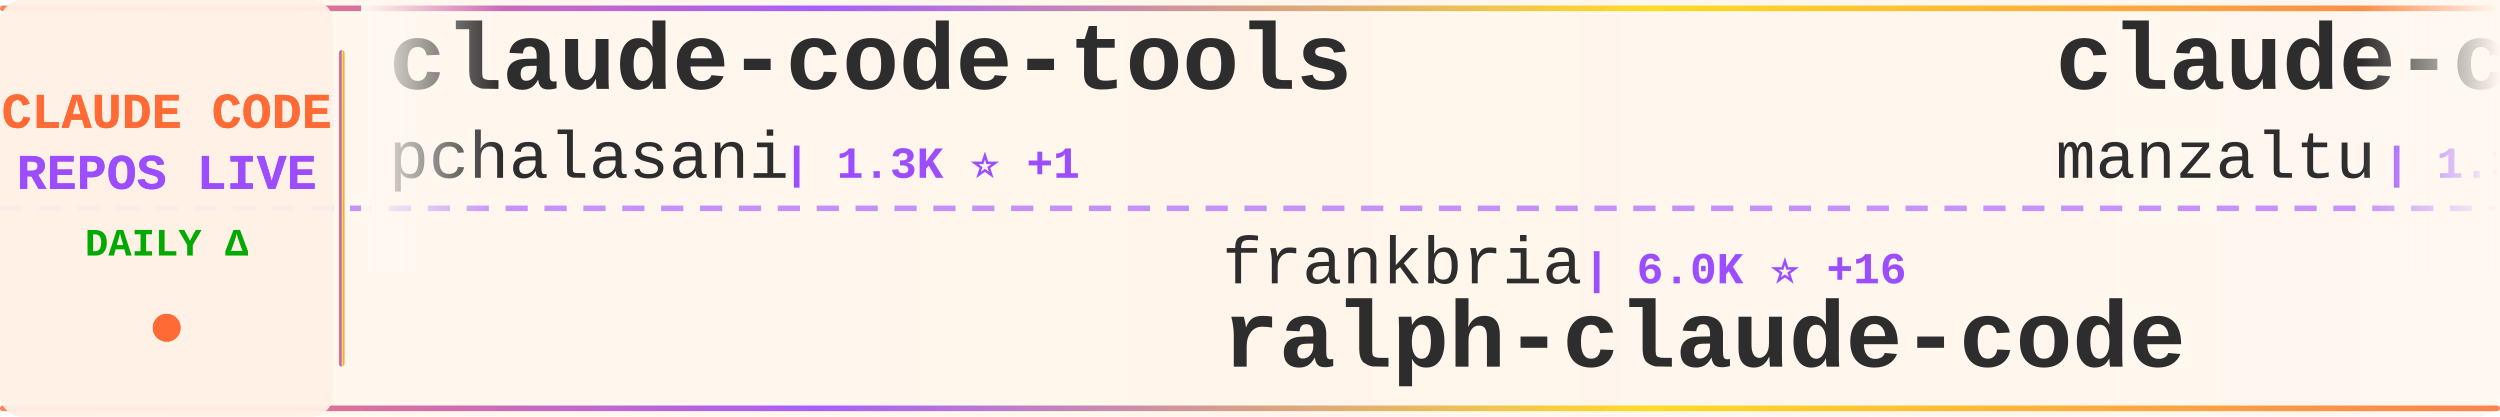
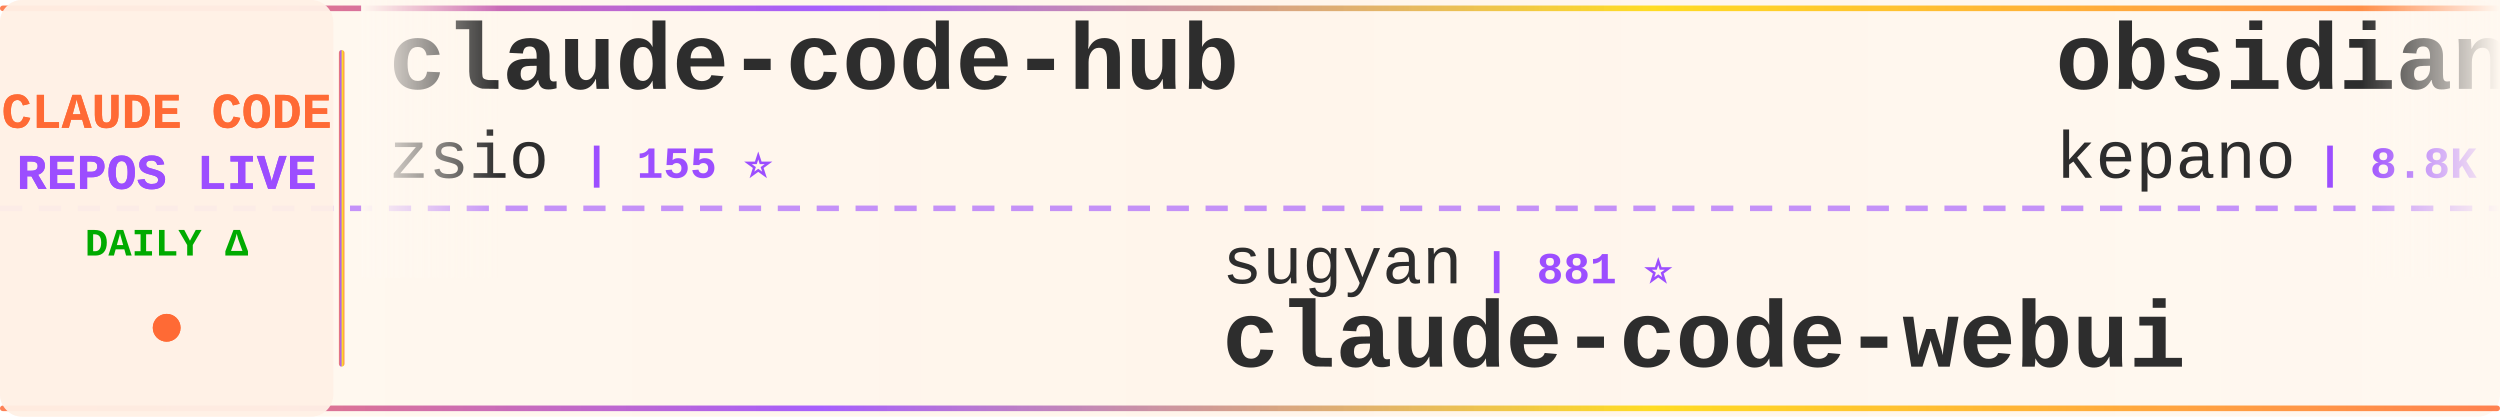
<svg xmlns="http://www.w3.org/2000/svg" width="900" height="150">
  <defs>
    <linearGradient id="tickerBg" x1="0%" y1="0%" x2="100%" y2="0%">
      <stop offset="0%" style="stop-color:#fff8f0;stop-opacity:0.98" />
      <stop offset="50%" style="stop-color:#fff5eb;stop-opacity:1" />
      <stop offset="100%" style="stop-color:#fff8f0;stop-opacity:0.98" />
    </linearGradient>
    <linearGradient id="borderGrad" x1="0%" y1="0%" x2="100%" y2="0%">
      <stop offset="0%" style="stop-color:#FF6B35;stop-opacity:0.85">
        <animate attributeName="stop-opacity" values="0.85;1;0.85" dur="2s" repeatCount="indefinite" />
      </stop>
      <stop offset="33%" style="stop-color:#9C4EFF;stop-opacity:0.9">
        <animate attributeName="stop-opacity" values="0.9;1;0.9" dur="2.2s" repeatCount="indefinite" />
      </stop>
      <stop offset="66%" style="stop-color:#FFD700;stop-opacity:0.85">
        <animate attributeName="stop-opacity" values="0.85;1;0.85" dur="1.8s" repeatCount="indefinite" />
      </stop>
      <stop offset="100%" style="stop-color:#FF6B35;stop-opacity:0.85">
        <animate attributeName="stop-opacity" values="0.85;1;0.85" dur="2s" repeatCount="indefinite" />
      </stop>
    </linearGradient>
    <filter id="textGlow">
      <feGaussianBlur stdDeviation="0.15" result="coloredBlur" />
      <feMerge>
        <feMergeNode in="coloredBlur" />
        <feMergeNode in="SourceGraphic" />
      </feMerge>
    </filter>
    <filter id="metricGlow">
      <feGaussianBlur stdDeviation="0.2" result="coloredBlur" />
      <feMerge>
        <feMergeNode in="coloredBlur" />
        <feMergeNode in="SourceGraphic" />
      </feMerge>
    </filter>
    <linearGradient id="leftFade" x1="0%" y1="0%" x2="100%" y2="0%">
      <stop offset="0%" style="stop-color:#fff8f0;stop-opacity:1" />
      <stop offset="100%" style="stop-color:#fff8f0;stop-opacity:0" />
    </linearGradient>
    <linearGradient id="rightFade" x1="0%" y1="0%" x2="100%" y2="0%">
      <stop offset="0%" style="stop-color:#fff8f0;stop-opacity:0" />
      <stop offset="100%" style="stop-color:#fff8f0;stop-opacity:1" />
    </linearGradient>
  </defs>
  <rect width="900" height="150" fill="url(#tickerBg)" rx="8" />
  <rect x="0" y="2" width="900" height="2" fill="url(#borderGrad)" rx="1" />
  <rect x="0" y="146" width="900" height="2" fill="url(#borderGrad)" rx="1" />
  <line x1="0" y1="75" x2="900" y2="75" stroke="#9C4EFF" stroke-width="2" stroke-dasharray="8 6" opacity="0.6" />
  <rect x="0" y="0" width="120" height="150" fill="#fff0e6" opacity="0.95" rx="8" />
  <text x="60" y="46" font-family="'Courier New', monospace" font-size="18" font-weight="bold" fill="#FF6B35" text-anchor="middle" filter="url(#textGlow)">
    CLAUDE CODE
  </text>
  <text x="60" y="68" font-family="'Courier New', monospace" font-size="18" font-weight="bold" fill="#9C4EFF" text-anchor="middle" filter="url(#textGlow)">
    REPOS LIVE
  </text>
  <text x="60" y="92" font-family="'Courier New', monospace" font-size="14" font-weight="bold" fill="#00aa00" text-anchor="middle">
    DAILY Δ
  </text>
  <circle cx="60" cy="118" r="5" fill="#FF6B35" filter="url(#metricGlow)">
    <animate attributeName="r" values="4;6;4" dur="1.5s" repeatCount="indefinite" />
    <animate attributeName="opacity" values="0.6;1;0.6" dur="1.5s" repeatCount="indefinite" />
  </circle>
  <rect x="122" y="18" width="2" height="114" fill="url(#borderGrad)" rx="1" />
  <clipPath id="tickerClip">
    <rect x="130" y="0" width="770" height="150" />
  </clipPath>
  <g clip-path="url(#tickerClip)">
    <g id="tickerItems">
      <animateTransform attributeName="transform" attributeType="XML" type="translate" from="0 0" to="-3000 0" dur="54s" repeatCount="indefinite" />
      <g transform="translate(0, 0)">
-         <text x="140" y="32" font-family="'Courier New', monospace" font-size="34" font-weight="bold" fill="#2d2d2d">claude-code-tools</text>
-         <text x="140" y="64" font-family="'Courier New', monospace" font-size="24" font-weight="normal" fill="#2d2d2d" opacity="1.0">pchalasani</text>
-         <text x="282" y="64" font-family="'Courier New', monospace" font-size="16" font-weight="bold" fill="#9C4EFF"> | 1.3K ⭐ +1</text>
+         <text x="140" y="32" font-family="'Courier New', monospace" font-size="34" font-weight="bold" fill="#2d2d2d">claude-code-hub</text>
+         <text x="140" y="64" font-family="'Courier New', monospace" font-size="24" font-weight="normal" fill="#2d2d2d" opacity="1.0">zsio</text>
+         <text x="210" y="64" font-family="'Courier New', monospace" font-size="16" font-weight="bold" fill="#9C4EFF"> | 155 ⭐</text>
      </g>
      <g transform="translate(300, 0)">
-         <text x="140" y="102" font-family="'Courier New', monospace" font-size="24" font-weight="normal" fill="#2d2d2d" opacity="1.0">frankbria</text>
-         <text x="270" y="102" font-family="'Courier New', monospace" font-size="16" font-weight="bold" fill="#9C4EFF"> | 6.0K ⭐ +16</text>
-         <text x="140" y="132" font-family="'Courier New', monospace" font-size="34" font-weight="bold" fill="#2d2d2d">ralph-claude-code</text>
+         <text x="140" y="102" font-family="'Courier New', monospace" font-size="24" font-weight="normal" fill="#2d2d2d" opacity="1.0">sugyan</text>
+         <text x="234" y="102" font-family="'Courier New', monospace" font-size="16" font-weight="bold" fill="#9C4EFF"> | 881 ⭐</text>
+         <text x="140" y="132" font-family="'Courier New', monospace" font-size="34" font-weight="bold" fill="#2d2d2d">claude-code-webui</text>
      </g>
      <g transform="translate(600, 0)">
-         <text x="140" y="32" font-family="'Courier New', monospace" font-size="34" font-weight="bold" fill="#2d2d2d">claude-code-ide.el</text>
-         <text x="140" y="64" font-family="'Courier New', monospace" font-size="24" font-weight="normal" fill="#2d2d2d" opacity="1.0">manzaltu</text>
-         <text x="258" y="64" font-family="'Courier New', monospace" font-size="16" font-weight="bold" fill="#9C4EFF"> | 1.3K ⭐ +1</text>
+         <text x="140" y="32" font-family="'Courier New', monospace" font-size="34" font-weight="bold" fill="#2d2d2d">obsidian-skills</text>
+         <text x="140" y="64" font-family="'Courier New', monospace" font-size="24" font-weight="normal" fill="#2d2d2d" opacity="1.0">kepano</text>
+         <text x="234" y="64" font-family="'Courier New', monospace" font-size="16" font-weight="bold" fill="#9C4EFF"> | 8.8K ⭐ +24</text>
      </g>
      <g transform="translate(900, 0)">
-         <text x="140" y="102" font-family="'Courier New', monospace" font-size="24" font-weight="normal" fill="#2d2d2d" opacity="1.0">ghuntley</text>
-         <text x="258" y="102" font-family="'Courier New', monospace" font-size="16" font-weight="bold" fill="#9C4EFF"> | 818 ⭐</text>
-         <text x="140" y="132" font-family="'Courier New', monospace" font-size="34" font-weight="bold" fill="#2d2d2d">claude-code-source-code-...</text>
+         <text x="140" y="102" font-family="'Courier New', monospace" font-size="24" font-weight="normal" fill="#2d2d2d" opacity="1.0">code-yeongyu</text>
+         <text x="306" y="102" font-family="'Courier New', monospace" font-size="16" font-weight="bold" fill="#9C4EFF"> | 26.5K ⭐ +88</text>
+         <text x="140" y="132" font-family="'Courier New', monospace" font-size="34" font-weight="bold" fill="#2d2d2d">oh-my-opencode</text>
      </g>
      <g transform="translate(1200, 0)">
+         <text x="140" y="32" font-family="'Courier New', monospace" font-size="34" font-weight="bold" fill="#2d2d2d">my-claude-code-setup</text>
+         <text x="140" y="64" font-family="'Courier New', monospace" font-size="24" font-weight="normal" fill="#2d2d2d" opacity="1.0">centminmod</text>
+         <text x="282" y="64" font-family="'Courier New', monospace" font-size="16" font-weight="bold" fill="#9C4EFF"> | 1.8K ⭐ +1</text>
+       </g>
+       <g transform="translate(1500, 0)">
+         <text x="140" y="102" font-family="'Courier New', monospace" font-size="24" font-weight="normal" fill="#2d2d2d" opacity="1.0">router-for-me</text>
+         <text x="318" y="102" font-family="'Courier New', monospace" font-size="16" font-weight="bold" fill="#9C4EFF"> | 8.8K ⭐ +22</text>
+         <text x="140" y="132" font-family="'Courier New', monospace" font-size="34" font-weight="bold" fill="#2d2d2d">CLIProxyAPI</text>
+       </g>
+       <g transform="translate(1800, 0)">
+         <text x="140" y="32" font-family="'Courier New', monospace" font-size="34" font-weight="bold" fill="#2d2d2d">vibe-coding</text>
+         <text x="140" y="64" font-family="'Courier New', monospace" font-size="24" font-weight="normal" fill="#2d2d2d" opacity="1.0">EnzeD</text>
+         <text x="222" y="64" font-family="'Courier New', monospace" font-size="16" font-weight="bold" fill="#9C4EFF"> | 3.8K ⭐ +4</text>
+       </g>
+       <g transform="translate(2100, 0)">
+         <text x="140" y="102" font-family="'Courier New', monospace" font-size="24" font-weight="normal" fill="#2d2d2d" opacity="1.0">EveryInc</text>
+         <text x="258" y="102" font-family="'Courier New', monospace" font-size="16" font-weight="bold" fill="#9C4EFF"> | 6.9K ⭐ +27</text>
+         <text x="140" y="132" font-family="'Courier New', monospace" font-size="34" font-weight="bold" fill="#2d2d2d">compound-engineering-plu...</text>
+       </g>
+       <g transform="translate(2400, 0)">
        <text x="140" y="32" font-family="'Courier New', monospace" font-size="34" font-weight="bold" fill="#2d2d2d">claude-code-mastering</text>
        <text x="140" y="64" font-family="'Courier New', monospace" font-size="24" font-weight="normal" fill="#2d2d2d" opacity="1.0">revfactory</text>
        <text x="282" y="64" font-family="'Courier New', monospace" font-size="16" font-weight="bold" fill="#9C4EFF"> | 750 ⭐</text>
      </g>
-       <g transform="translate(1500, 0)">
-         <text x="140" y="102" font-family="'Courier New', monospace" font-size="24" font-weight="normal" fill="#2d2d2d" opacity="1.0">browser-use</text>
-         <text x="294" y="102" font-family="'Courier New', monospace" font-size="16" font-weight="bold" fill="#9C4EFF"> | 77.5K ⭐ +19</text>
-         <text x="140" y="132" font-family="'Courier New', monospace" font-size="34" font-weight="bold" fill="#2d2d2d">browser-use</text>
-       </g>
-       <g transform="translate(1800, 0)">
-         <text x="140" y="32" font-family="'Courier New', monospace" font-size="34" font-weight="bold" fill="#2d2d2d">claude-code-base-action</text>
-         <text x="140" y="64" font-family="'Courier New', monospace" font-size="24" font-weight="normal" fill="#2d2d2d" opacity="1.0">anthropics</text>
-         <text x="282" y="64" font-family="'Courier New', monospace" font-size="16" font-weight="bold" fill="#9C4EFF"> | 564 ⭐</text>
-       </g>
-       <g transform="translate(2100, 0)">
-         <text x="140" y="102" font-family="'Courier New', monospace" font-size="24" font-weight="normal" fill="#2d2d2d" opacity="1.0">ComposioHQ</text>
-         <text x="282" y="102" font-family="'Courier New', monospace" font-size="16" font-weight="bold" fill="#9C4EFF"> | 28.5K ⭐ +86</text>
-         <text x="140" y="132" font-family="'Courier New', monospace" font-size="34" font-weight="bold" fill="#2d2d2d">awesome-claude-skills</text>
-       </g>
-       <g transform="translate(2400, 0)">
-         <text x="140" y="32" font-family="'Courier New', monospace" font-size="34" font-weight="bold" fill="#2d2d2d">claude-code-sub-agents</text>
-         <text x="140" y="64" font-family="'Courier New', monospace" font-size="24" font-weight="normal" fill="#2d2d2d" opacity="1.0">lst97</text>
-         <text x="222" y="64" font-family="'Courier New', monospace" font-size="16" font-weight="bold" fill="#9C4EFF"> | 1.4K ⭐ +1</text>
-       </g>
      <g transform="translate(2700, 0)">
-         <text x="140" y="102" font-family="'Courier New', monospace" font-size="24" font-weight="normal" fill="#2d2d2d" opacity="1.0">Cranot</text>
-         <text x="234" y="102" font-family="'Courier New', monospace" font-size="16" font-weight="bold" fill="#9C4EFF"> | 2.3K ⭐</text>
-         <text x="140" y="132" font-family="'Courier New', monospace" font-size="34" font-weight="bold" fill="#2d2d2d">claude-code-guide</text>
+         <text x="140" y="102" font-family="'Courier New', monospace" font-size="24" font-weight="normal" fill="#2d2d2d" opacity="1.0">Matt-Dionis</text>
+         <text x="294" y="102" font-family="'Courier New', monospace" font-size="16" font-weight="bold" fill="#9C4EFF"> | 612 ⭐</text>
+         <text x="140" y="132" font-family="'Courier New', monospace" font-size="34" font-weight="bold" fill="#2d2d2d">claude-code-configs</text>
      </g>
      <g transform="translate(3000, 0)">
-         <text x="140" y="32" font-family="'Courier New', monospace" font-size="34" font-weight="bold" fill="#2d2d2d">claude-code-tools</text>
-         <text x="140" y="64" font-family="'Courier New', monospace" font-size="24" font-weight="normal" fill="#2d2d2d" opacity="1.0">pchalasani</text>
-         <text x="282" y="64" font-family="'Courier New', monospace" font-size="16" font-weight="bold" fill="#9C4EFF"> | 1.3K ⭐ +1</text>
+         <text x="140" y="32" font-family="'Courier New', monospace" font-size="34" font-weight="bold" fill="#2d2d2d">claude-code-hub</text>
+         <text x="140" y="64" font-family="'Courier New', monospace" font-size="24" font-weight="normal" fill="#2d2d2d" opacity="1.0">zsio</text>
+         <text x="210" y="64" font-family="'Courier New', monospace" font-size="16" font-weight="bold" fill="#9C4EFF"> | 155 ⭐</text>
      </g>
      <g transform="translate(3300, 0)">
-         <text x="140" y="102" font-family="'Courier New', monospace" font-size="24" font-weight="normal" fill="#2d2d2d" opacity="1.0">frankbria</text>
-         <text x="270" y="102" font-family="'Courier New', monospace" font-size="16" font-weight="bold" fill="#9C4EFF"> | 6.0K ⭐ +16</text>
-         <text x="140" y="132" font-family="'Courier New', monospace" font-size="34" font-weight="bold" fill="#2d2d2d">ralph-claude-code</text>
+         <text x="140" y="102" font-family="'Courier New', monospace" font-size="24" font-weight="normal" fill="#2d2d2d" opacity="1.0">sugyan</text>
+         <text x="234" y="102" font-family="'Courier New', monospace" font-size="16" font-weight="bold" fill="#9C4EFF"> | 881 ⭐</text>
+         <text x="140" y="132" font-family="'Courier New', monospace" font-size="34" font-weight="bold" fill="#2d2d2d">claude-code-webui</text>
      </g>
      <g transform="translate(3600, 0)">
-         <text x="140" y="32" font-family="'Courier New', monospace" font-size="34" font-weight="bold" fill="#2d2d2d">claude-code-ide.el</text>
-         <text x="140" y="64" font-family="'Courier New', monospace" font-size="24" font-weight="normal" fill="#2d2d2d" opacity="1.0">manzaltu</text>
-         <text x="258" y="64" font-family="'Courier New', monospace" font-size="16" font-weight="bold" fill="#9C4EFF"> | 1.3K ⭐ +1</text>
+         <text x="140" y="32" font-family="'Courier New', monospace" font-size="34" font-weight="bold" fill="#2d2d2d">obsidian-skills</text>
+         <text x="140" y="64" font-family="'Courier New', monospace" font-size="24" font-weight="normal" fill="#2d2d2d" opacity="1.0">kepano</text>
+         <text x="234" y="64" font-family="'Courier New', monospace" font-size="16" font-weight="bold" fill="#9C4EFF"> | 8.8K ⭐ +24</text>
      </g>
      <g transform="translate(3900, 0)">
-         <text x="140" y="102" font-family="'Courier New', monospace" font-size="24" font-weight="normal" fill="#2d2d2d" opacity="1.0">ghuntley</text>
-         <text x="258" y="102" font-family="'Courier New', monospace" font-size="16" font-weight="bold" fill="#9C4EFF"> | 818 ⭐</text>
-         <text x="140" y="132" font-family="'Courier New', monospace" font-size="34" font-weight="bold" fill="#2d2d2d">claude-code-source-code-...</text>
+         <text x="140" y="102" font-family="'Courier New', monospace" font-size="24" font-weight="normal" fill="#2d2d2d" opacity="1.0">code-yeongyu</text>
+         <text x="306" y="102" font-family="'Courier New', monospace" font-size="16" font-weight="bold" fill="#9C4EFF"> | 26.5K ⭐ +88</text>
+         <text x="140" y="132" font-family="'Courier New', monospace" font-size="34" font-weight="bold" fill="#2d2d2d">oh-my-opencode</text>
      </g>
    </g>
  </g>
  <rect x="130" y="0" width="50" height="100" fill="url(#leftFade)" />
  <rect x="850" y="0" width="50" height="100" fill="url(#rightFade)" />
</svg>
